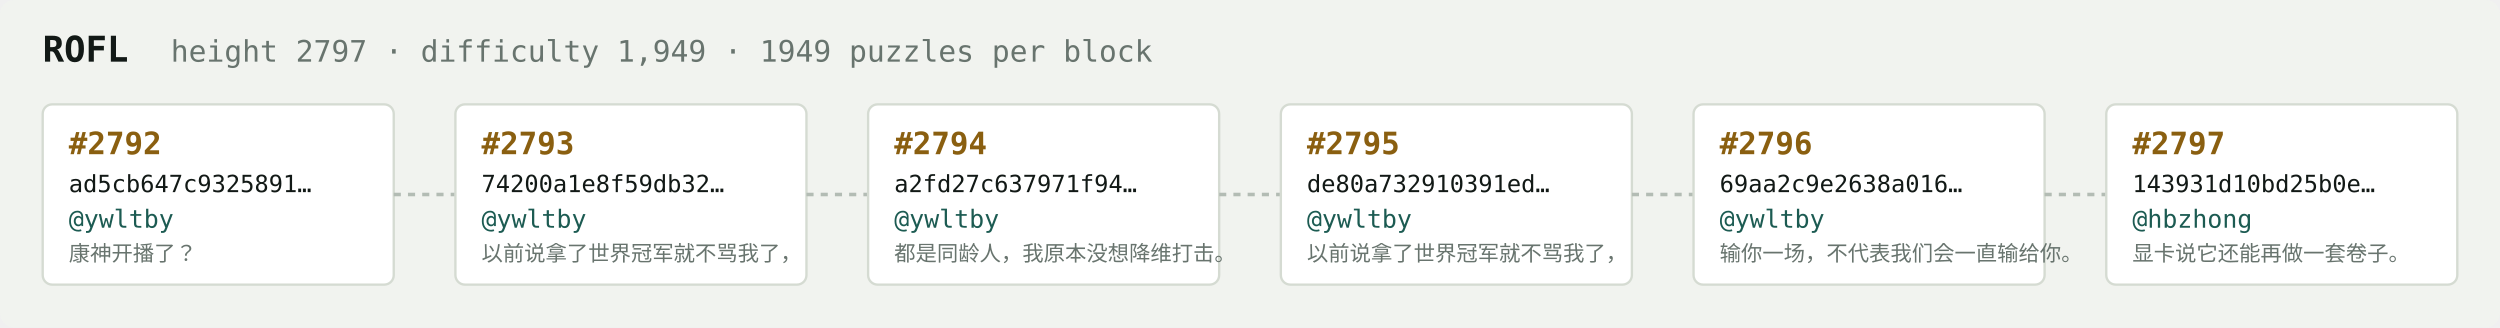
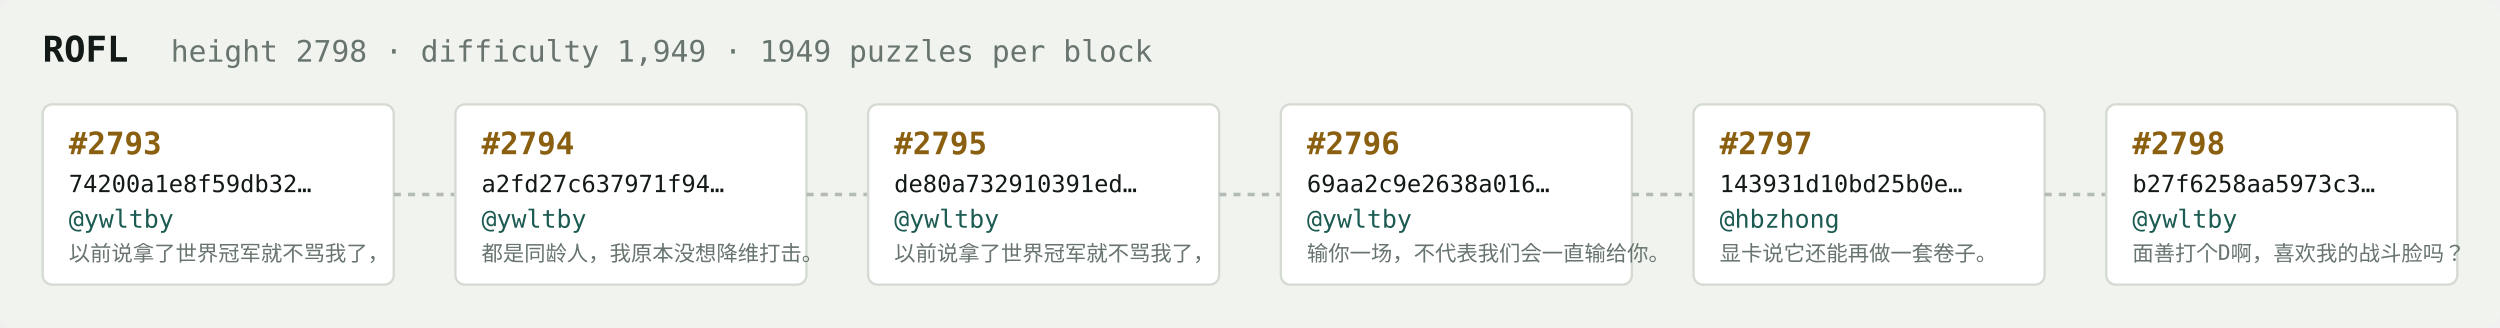
<svg xmlns="http://www.w3.org/2000/svg" width="1054" height="138" viewBox="0 0 1054 138" font-family="ui-monospace,SFMono-Regular,Menlo,monospace">
  <rect fill="#f1f3ef" width="1054" height="138" rx="6" />
  <text x="18" y="26" fill="#121916" font-size="15" font-weight="700">ROFL</text>
-   <text x="72" y="26" fill="#68746e" font-size="12.5">height 2797 · difficulty 1,949 · 1949 puzzles per block</text>
+   <text x="72" y="26" fill="#68746e" font-size="12.5">height 2798 · difficulty 1,949 · 1949 puzzles per block</text>
  <rect x="18" y="44" width="148" height="76" rx="4" fill="#ffffff" stroke="#d5dbd2" stroke-width="1" />
-   <text x="29" y="65" fill="#8a5f10" font-size="13" font-weight="700">#2792</text>
-   <text x="29" y="81" fill="#121916" font-size="10">ad5cb647c9325891…</text>
+   <text x="29" y="65" fill="#8a5f10" font-size="13" font-weight="700">#2793</text>
+   <text x="29" y="81" fill="#121916" font-size="10">74200a1e8f59db32…</text>
  <text x="29" y="96" fill="#1c5b52" font-size="10.5">@ywltby</text>
-   <text x="29" y="110" fill="#68746e" font-size="9">康神开播了？</text>
+   <text x="29" y="110" fill="#68746e" font-size="9">以前说拿了世界冠军就不骂我了，</text>
  <line x1="166" y1="82.0" x2="192" y2="82.0" stroke="#b3bcb4" stroke-width="1.5" stroke-dasharray="3 3" />
  <rect x="192" y="44" width="148" height="76" rx="4" fill="#ffffff" stroke="#d5dbd2" stroke-width="1" />
-   <text x="203" y="65" fill="#8a5f10" font-size="13" font-weight="700">#2793</text>
-   <text x="203" y="81" fill="#121916" font-size="10">74200a1e8f59db32…</text>
+   <text x="203" y="65" fill="#8a5f10" font-size="13" font-weight="700">#2794</text>
+   <text x="203" y="81" fill="#121916" font-size="10">a2fd27c637971f94…</text>
  <text x="203" y="96" fill="#1c5b52" font-size="10.5">@ywltby</text>
-   <text x="203" y="110" fill="#68746e" font-size="9">以前说拿了世界冠军就不骂我了，</text>
+   <text x="203" y="110" fill="#68746e" font-size="9">都是同龄人，我原本没想降维打击。</text>
  <line x1="340" y1="82.0" x2="366" y2="82.0" stroke="#b3bcb4" stroke-width="1.5" stroke-dasharray="3 3" />
  <rect x="366" y="44" width="148" height="76" rx="4" fill="#ffffff" stroke="#d5dbd2" stroke-width="1" />
-   <text x="377" y="65" fill="#8a5f10" font-size="13" font-weight="700">#2794</text>
-   <text x="377" y="81" fill="#121916" font-size="10">a2fd27c637971f94…</text>
+   <text x="377" y="65" fill="#8a5f10" font-size="13" font-weight="700">#2795</text>
+   <text x="377" y="81" fill="#121916" font-size="10">de80a732910391ed…</text>
  <text x="377" y="96" fill="#1c5b52" font-size="10.5">@ywltby</text>
-   <text x="377" y="110" fill="#68746e" font-size="9">都是同龄人，我原本没想降维打击。</text>
+   <text x="377" y="110" fill="#68746e" font-size="9">以前说拿了世界冠军就不骂我了，</text>
  <line x1="514" y1="82.0" x2="540" y2="82.0" stroke="#b3bcb4" stroke-width="1.5" stroke-dasharray="3 3" />
  <rect x="540" y="44" width="148" height="76" rx="4" fill="#ffffff" stroke="#d5dbd2" stroke-width="1" />
-   <text x="551" y="65" fill="#8a5f10" font-size="13" font-weight="700">#2795</text>
-   <text x="551" y="81" fill="#121916" font-size="10">de80a732910391ed…</text>
+   <text x="551" y="65" fill="#8a5f10" font-size="13" font-weight="700">#2796</text>
+   <text x="551" y="81" fill="#121916" font-size="10">69aa2c9e2638a016…</text>
  <text x="551" y="96" fill="#1c5b52" font-size="10.5">@ywltby</text>
-   <text x="551" y="110" fill="#68746e" font-size="9">以前说拿了世界冠军就不骂我了，</text>
+   <text x="551" y="110" fill="#68746e" font-size="9">输你一场，不代表我们会一直输给你。</text>
  <line x1="688" y1="82.0" x2="714" y2="82.0" stroke="#b3bcb4" stroke-width="1.5" stroke-dasharray="3 3" />
  <rect x="714" y="44" width="148" height="76" rx="4" fill="#ffffff" stroke="#d5dbd2" stroke-width="1" />
-   <text x="725" y="65" fill="#8a5f10" font-size="13" font-weight="700">#2796</text>
-   <text x="725" y="81" fill="#121916" font-size="10">69aa2c9e2638a016…</text>
-   <text x="725" y="96" fill="#1c5b52" font-size="10.5">@ywltby</text>
-   <text x="725" y="110" fill="#68746e" font-size="9">输你一场，不代表我们会一直输给你。</text>
+   <text x="725" y="65" fill="#8a5f10" font-size="13" font-weight="700">#2797</text>
+   <text x="725" y="81" fill="#121916" font-size="10">143931d10bd25b0e…</text>
+   <text x="725" y="96" fill="#1c5b52" font-size="10.5">@hbzhong</text>
+   <text x="725" y="110" fill="#68746e" font-size="9">显卡说它还能再做一套卷子。</text>
  <line x1="862" y1="82.0" x2="888" y2="82.0" stroke="#b3bcb4" stroke-width="1.5" stroke-dasharray="3 3" />
  <rect x="888" y="44" width="148" height="76" rx="4" fill="#ffffff" stroke="#d5dbd2" stroke-width="1" />
-   <text x="899" y="65" fill="#8a5f10" font-size="13" font-weight="700">#2797</text>
-   <text x="899" y="81" fill="#121916" font-size="10">143931d10bd25b0e…</text>
-   <text x="899" y="96" fill="#1c5b52" font-size="10.5">@hbzhong</text>
-   <text x="899" y="110" fill="#68746e" font-size="9">显卡说它还能再做一套卷子。</text>
+   <text x="899" y="65" fill="#8a5f10" font-size="13" font-weight="700">#2798</text>
+   <text x="899" y="81" fill="#121916" font-size="10">b27f6258aa5973c3…</text>
+   <text x="899" y="96" fill="#1c5b52" font-size="10.5">@ywltby</text>
+   <text x="899" y="110" fill="#68746e" font-size="9">面善打个D啊，喜欢我的战斗脸吗？</text>
</svg>
